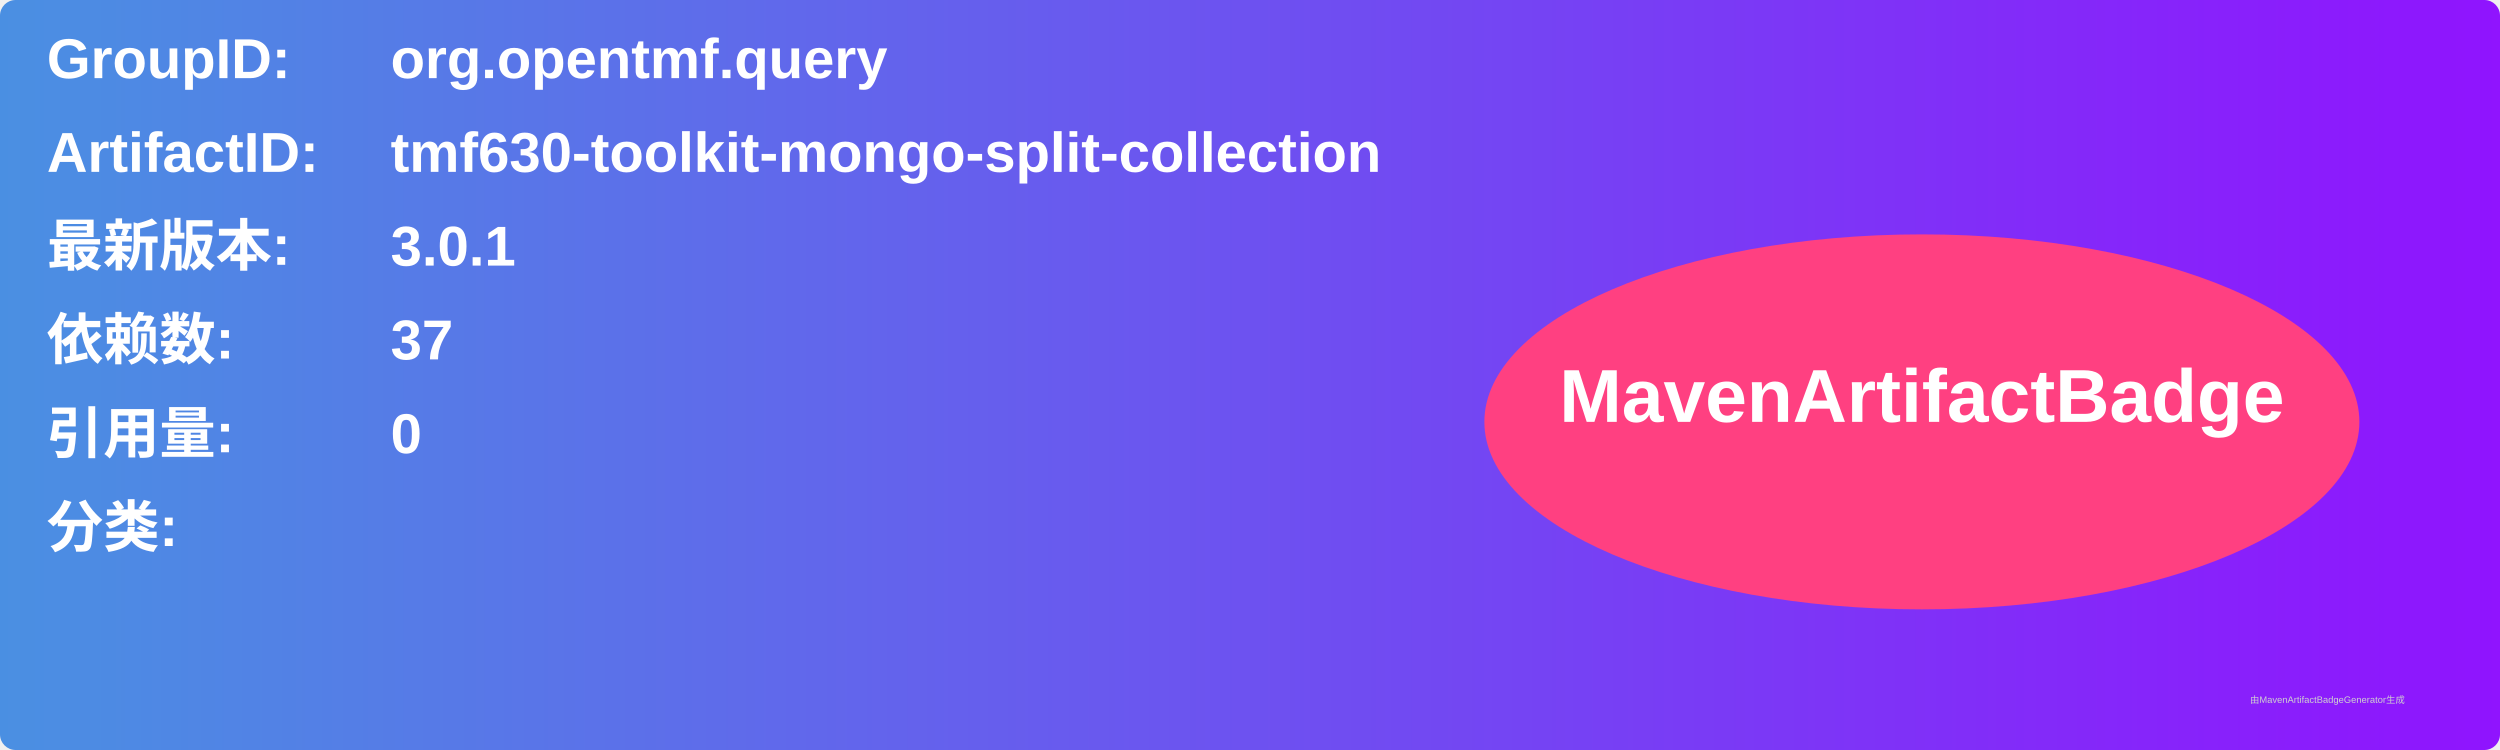
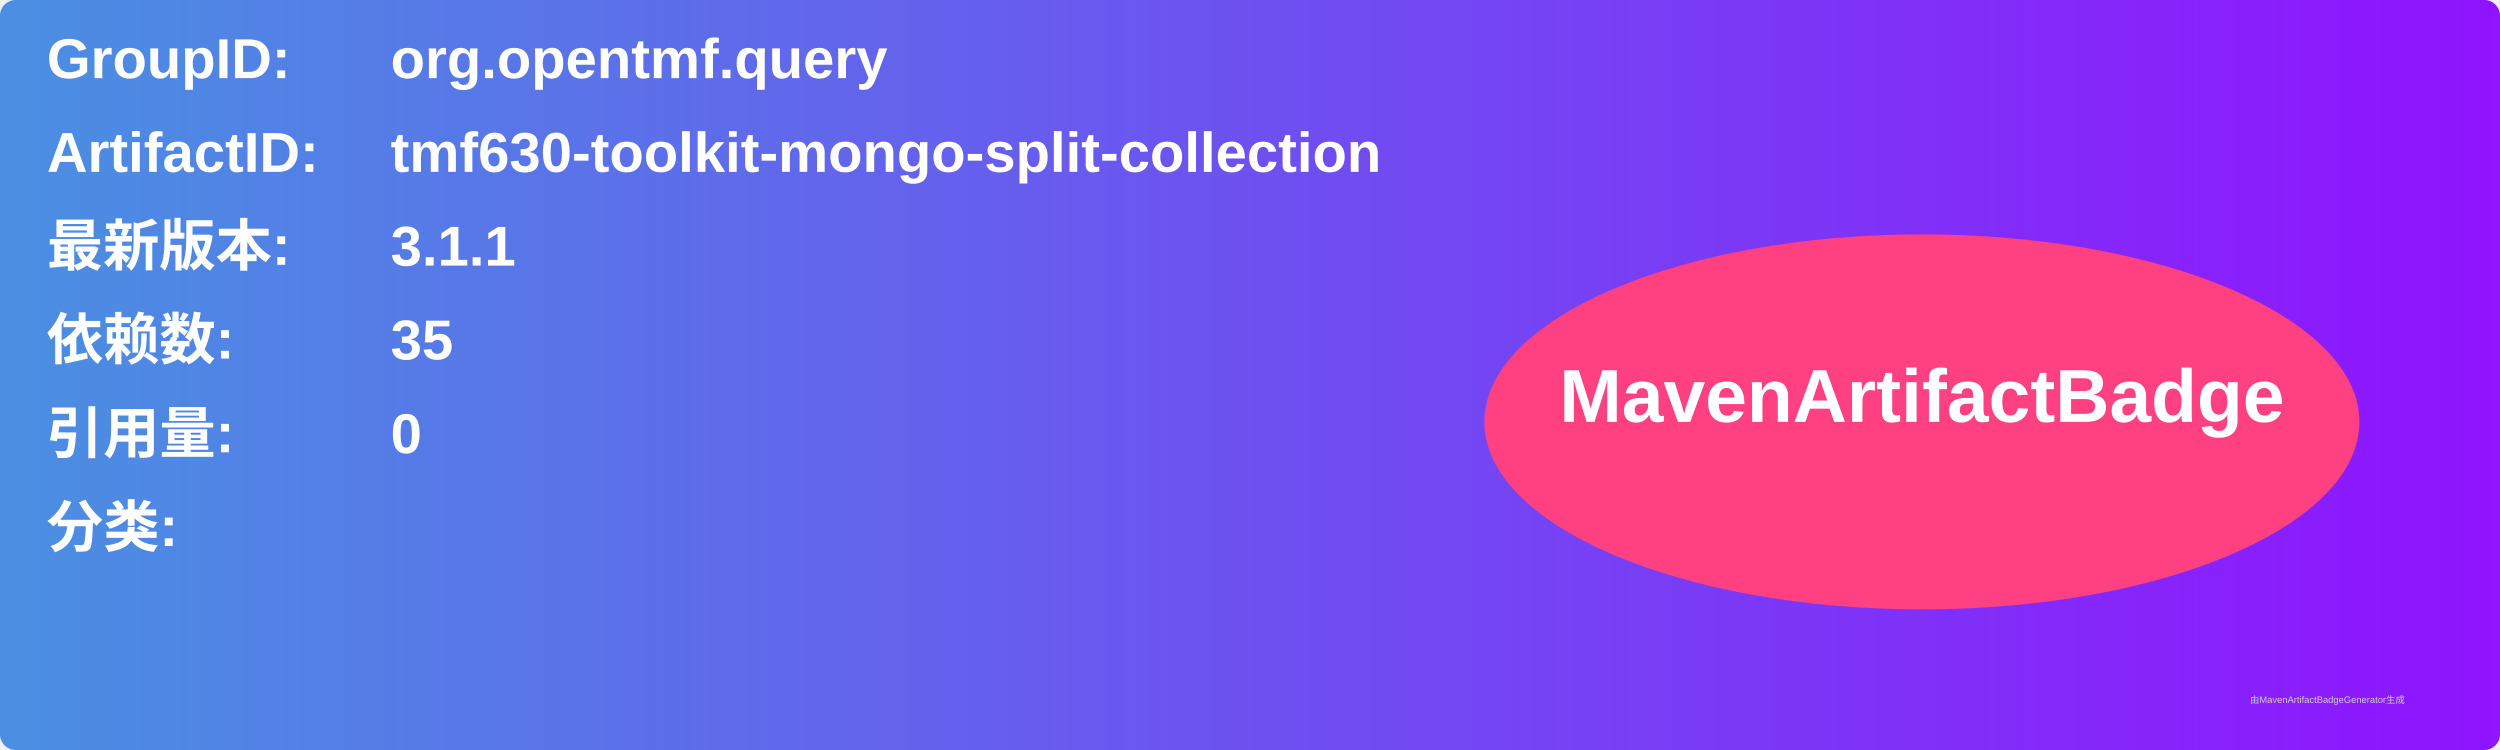
<svg xmlns="http://www.w3.org/2000/svg" width="800" height="240" viewBox="0 0 800 240">
  <linearGradient id="grad" x1="0%" y1="0%" x2="100%" y2="0%">
    <stop offset="0%" stop-color="#4a90e2" />
    <stop offset="100%" stop-color="#9013fe" />
  </linearGradient>
  <rect width="100%" height="100%" rx="5" ry="5" fill="url(#grad)" />
  <g transform="translate(15, 15)">
    <text x="0" y="10" font-family="Arial" font-size="18" fill="white" font-weight="bold" width="260">GroupID:</text>
    <text x="110" y="10" font-family="Arial" font-size="18" fill="white" font-weight="bold" width="460">org.opentmf.query</text>
    <text x="0" y="40" font-family="Arial" font-size="18" fill="white" font-weight="bold" width="260">ArtifactID:</text>
    <text x="110" y="40" font-family="Arial" font-size="18" fill="white" font-weight="bold" width="460">tmf630-toolkit-mongo-split-collection</text>
    <text x="0" y="70" font-family="Arial" font-size="18" fill="white" font-weight="bold">最新版本:</text>
    <text x="110" y="70" font-family="Arial" font-size="18" fill="white" font-weight="bold">
-       <tspan font-weight="bold">3.0.1</tspan>
+       <tspan font-weight="bold">3.1.1</tspan>
    </text>
    <text x="0" y="100" font-family="Arial" font-size="18" fill="white" font-weight="bold">依赖数: </text>
    <text x="110" y="100" font-family="Arial" font-size="18" fill="white">
-       <tspan font-weight="bold">37</tspan>
+       <tspan font-weight="bold">35</tspan>
    </text>
    <text x="0" y="130" font-family="Arial" font-size="18" fill="white" font-weight="bold">引用量: </text>
    <text x="110" y="130" font-family="Arial" font-size="18" fill="white">
      <tspan font-weight="bold">0</tspan>
    </text>
    <text x="0" y="160" font-family="Arial" font-size="18" fill="white" font-weight="bold">分类:</text>
    <text x="10" y="190" font-family="Arial" font-size="10" fill="white">
      <tspan font-weight="bold" />
    </text>
    <ellipse cx="600" cy="120" rx="140" ry="60" fill="#ff4081" />
    <text x="600" y="120" text-anchor="middle" font-family="Arial" font-size="24" fill="white" font-weight="bold">MavenArtifactBadge</text>
  </g>
  <text x="720" y="225" font-family="Arial" font-size="3" fill="#d0d0d0">由MavenArtifactBadgeGenerator生成</text>
</svg>
